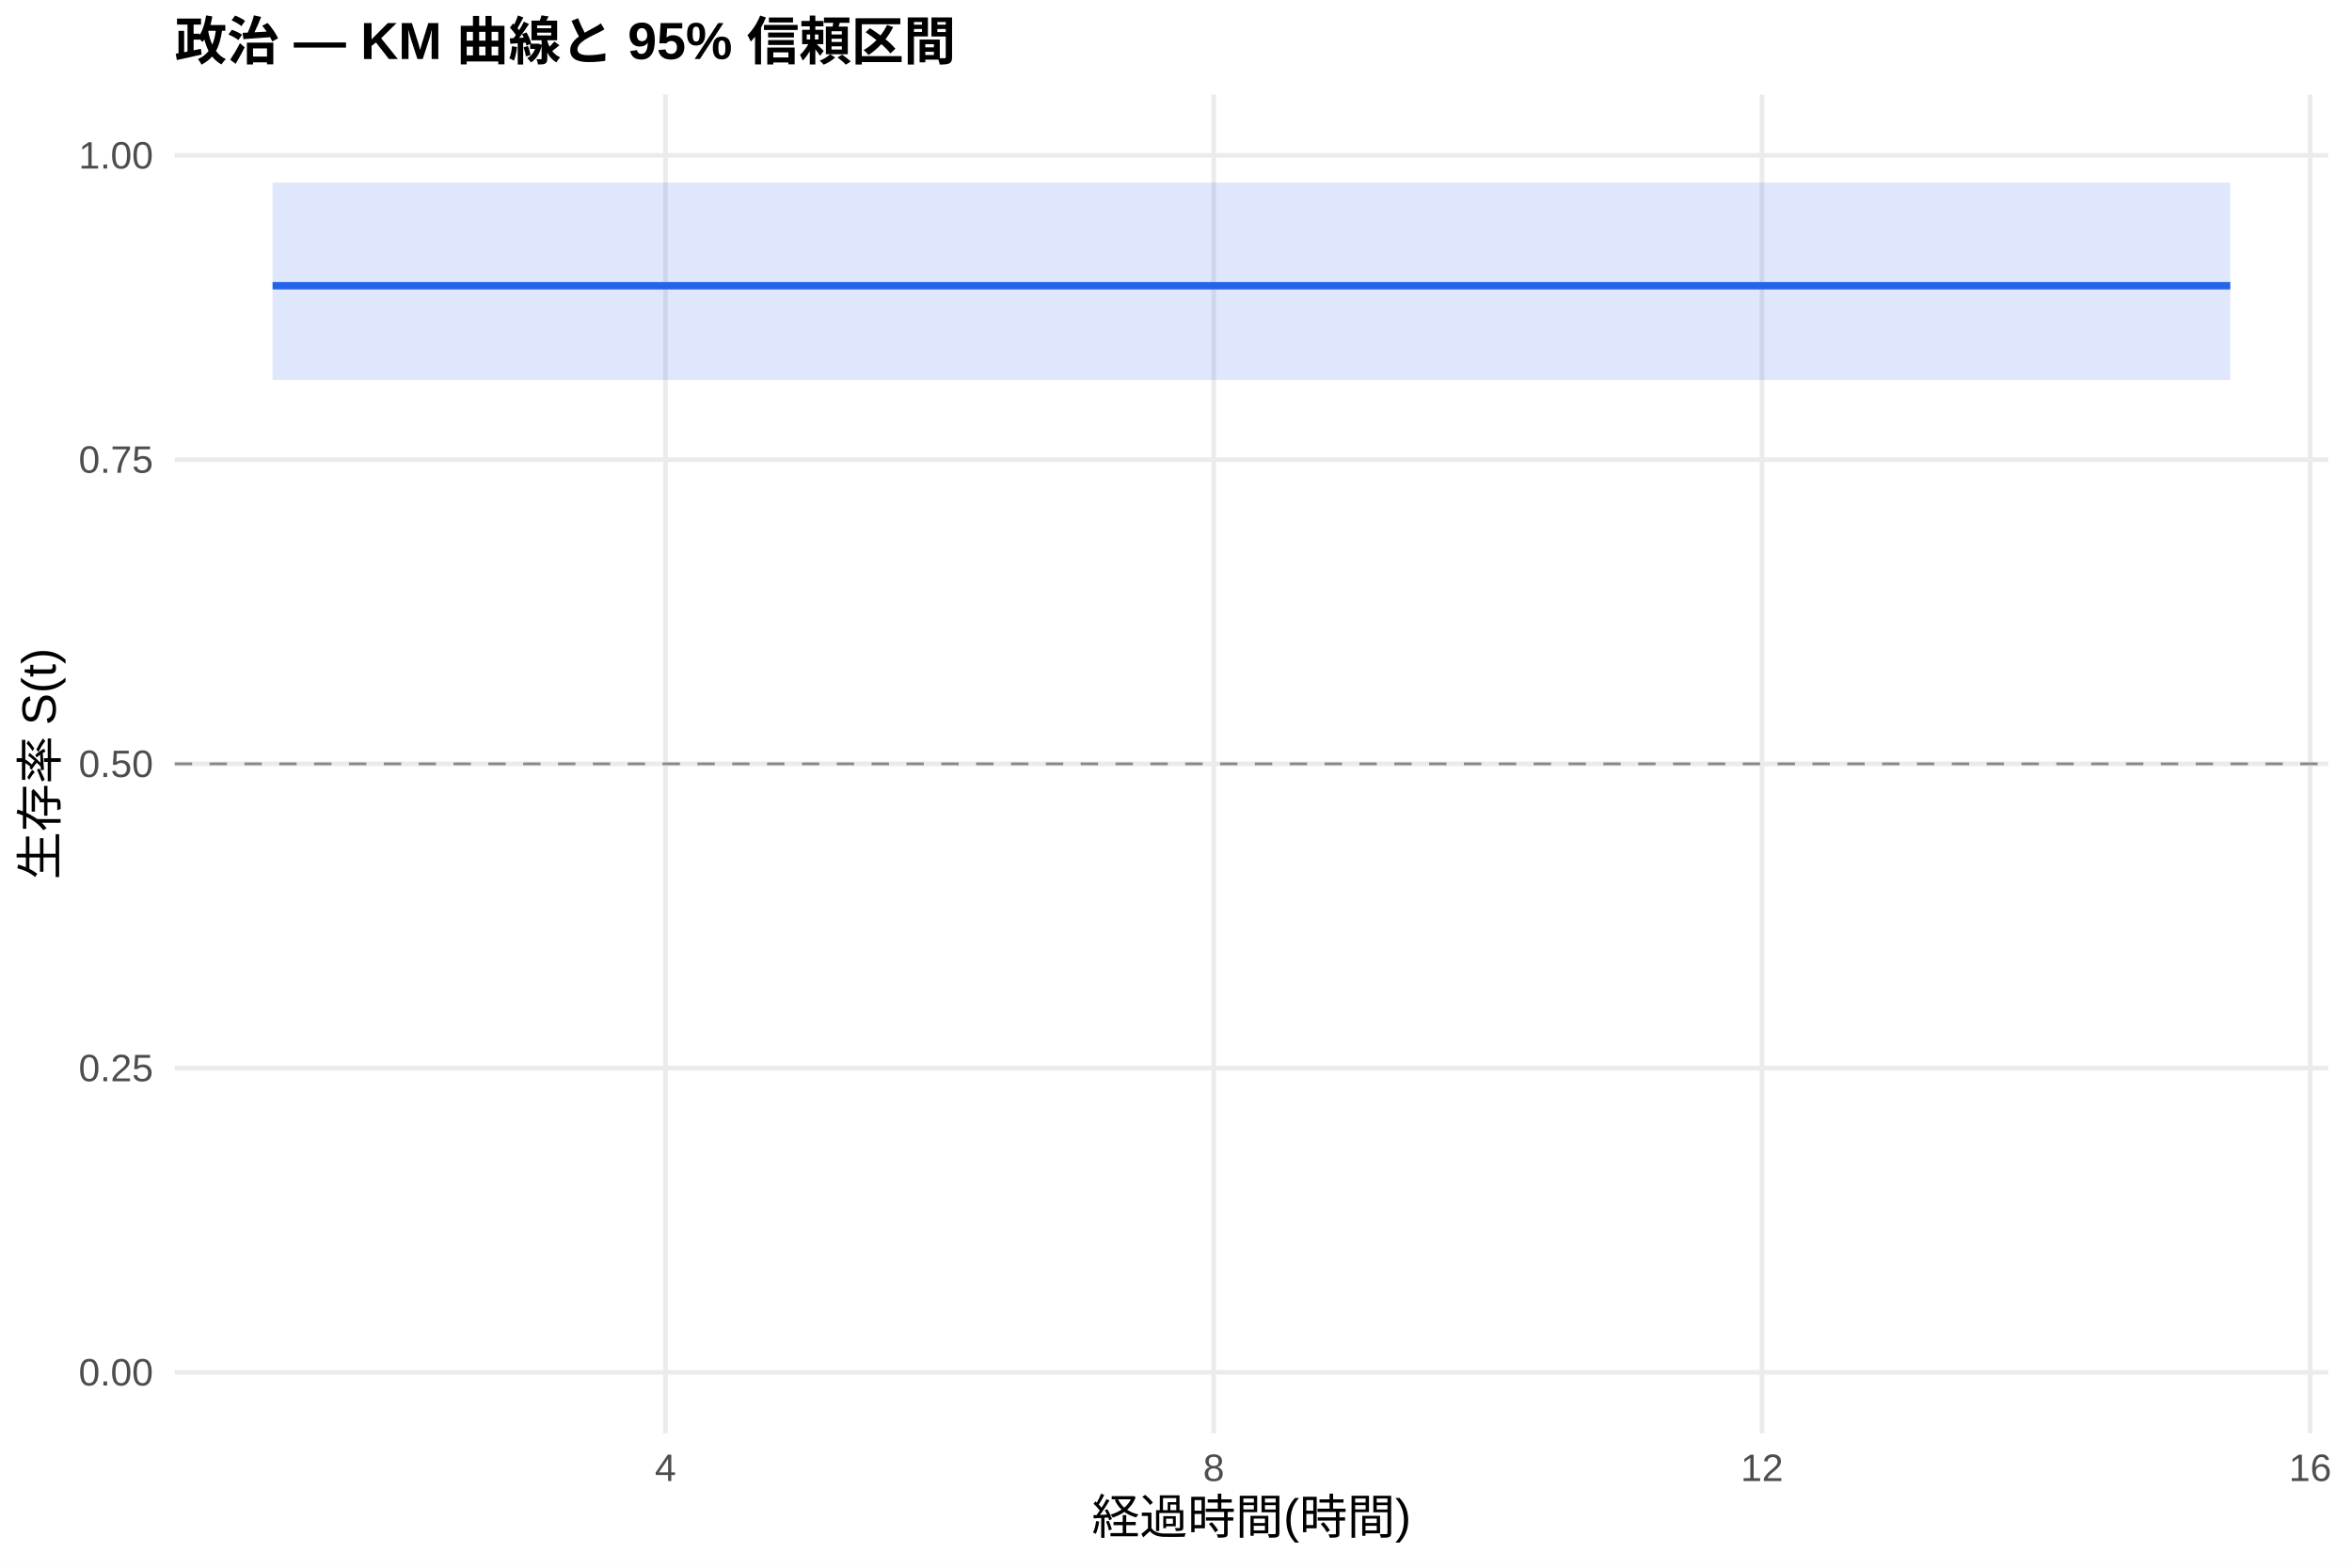
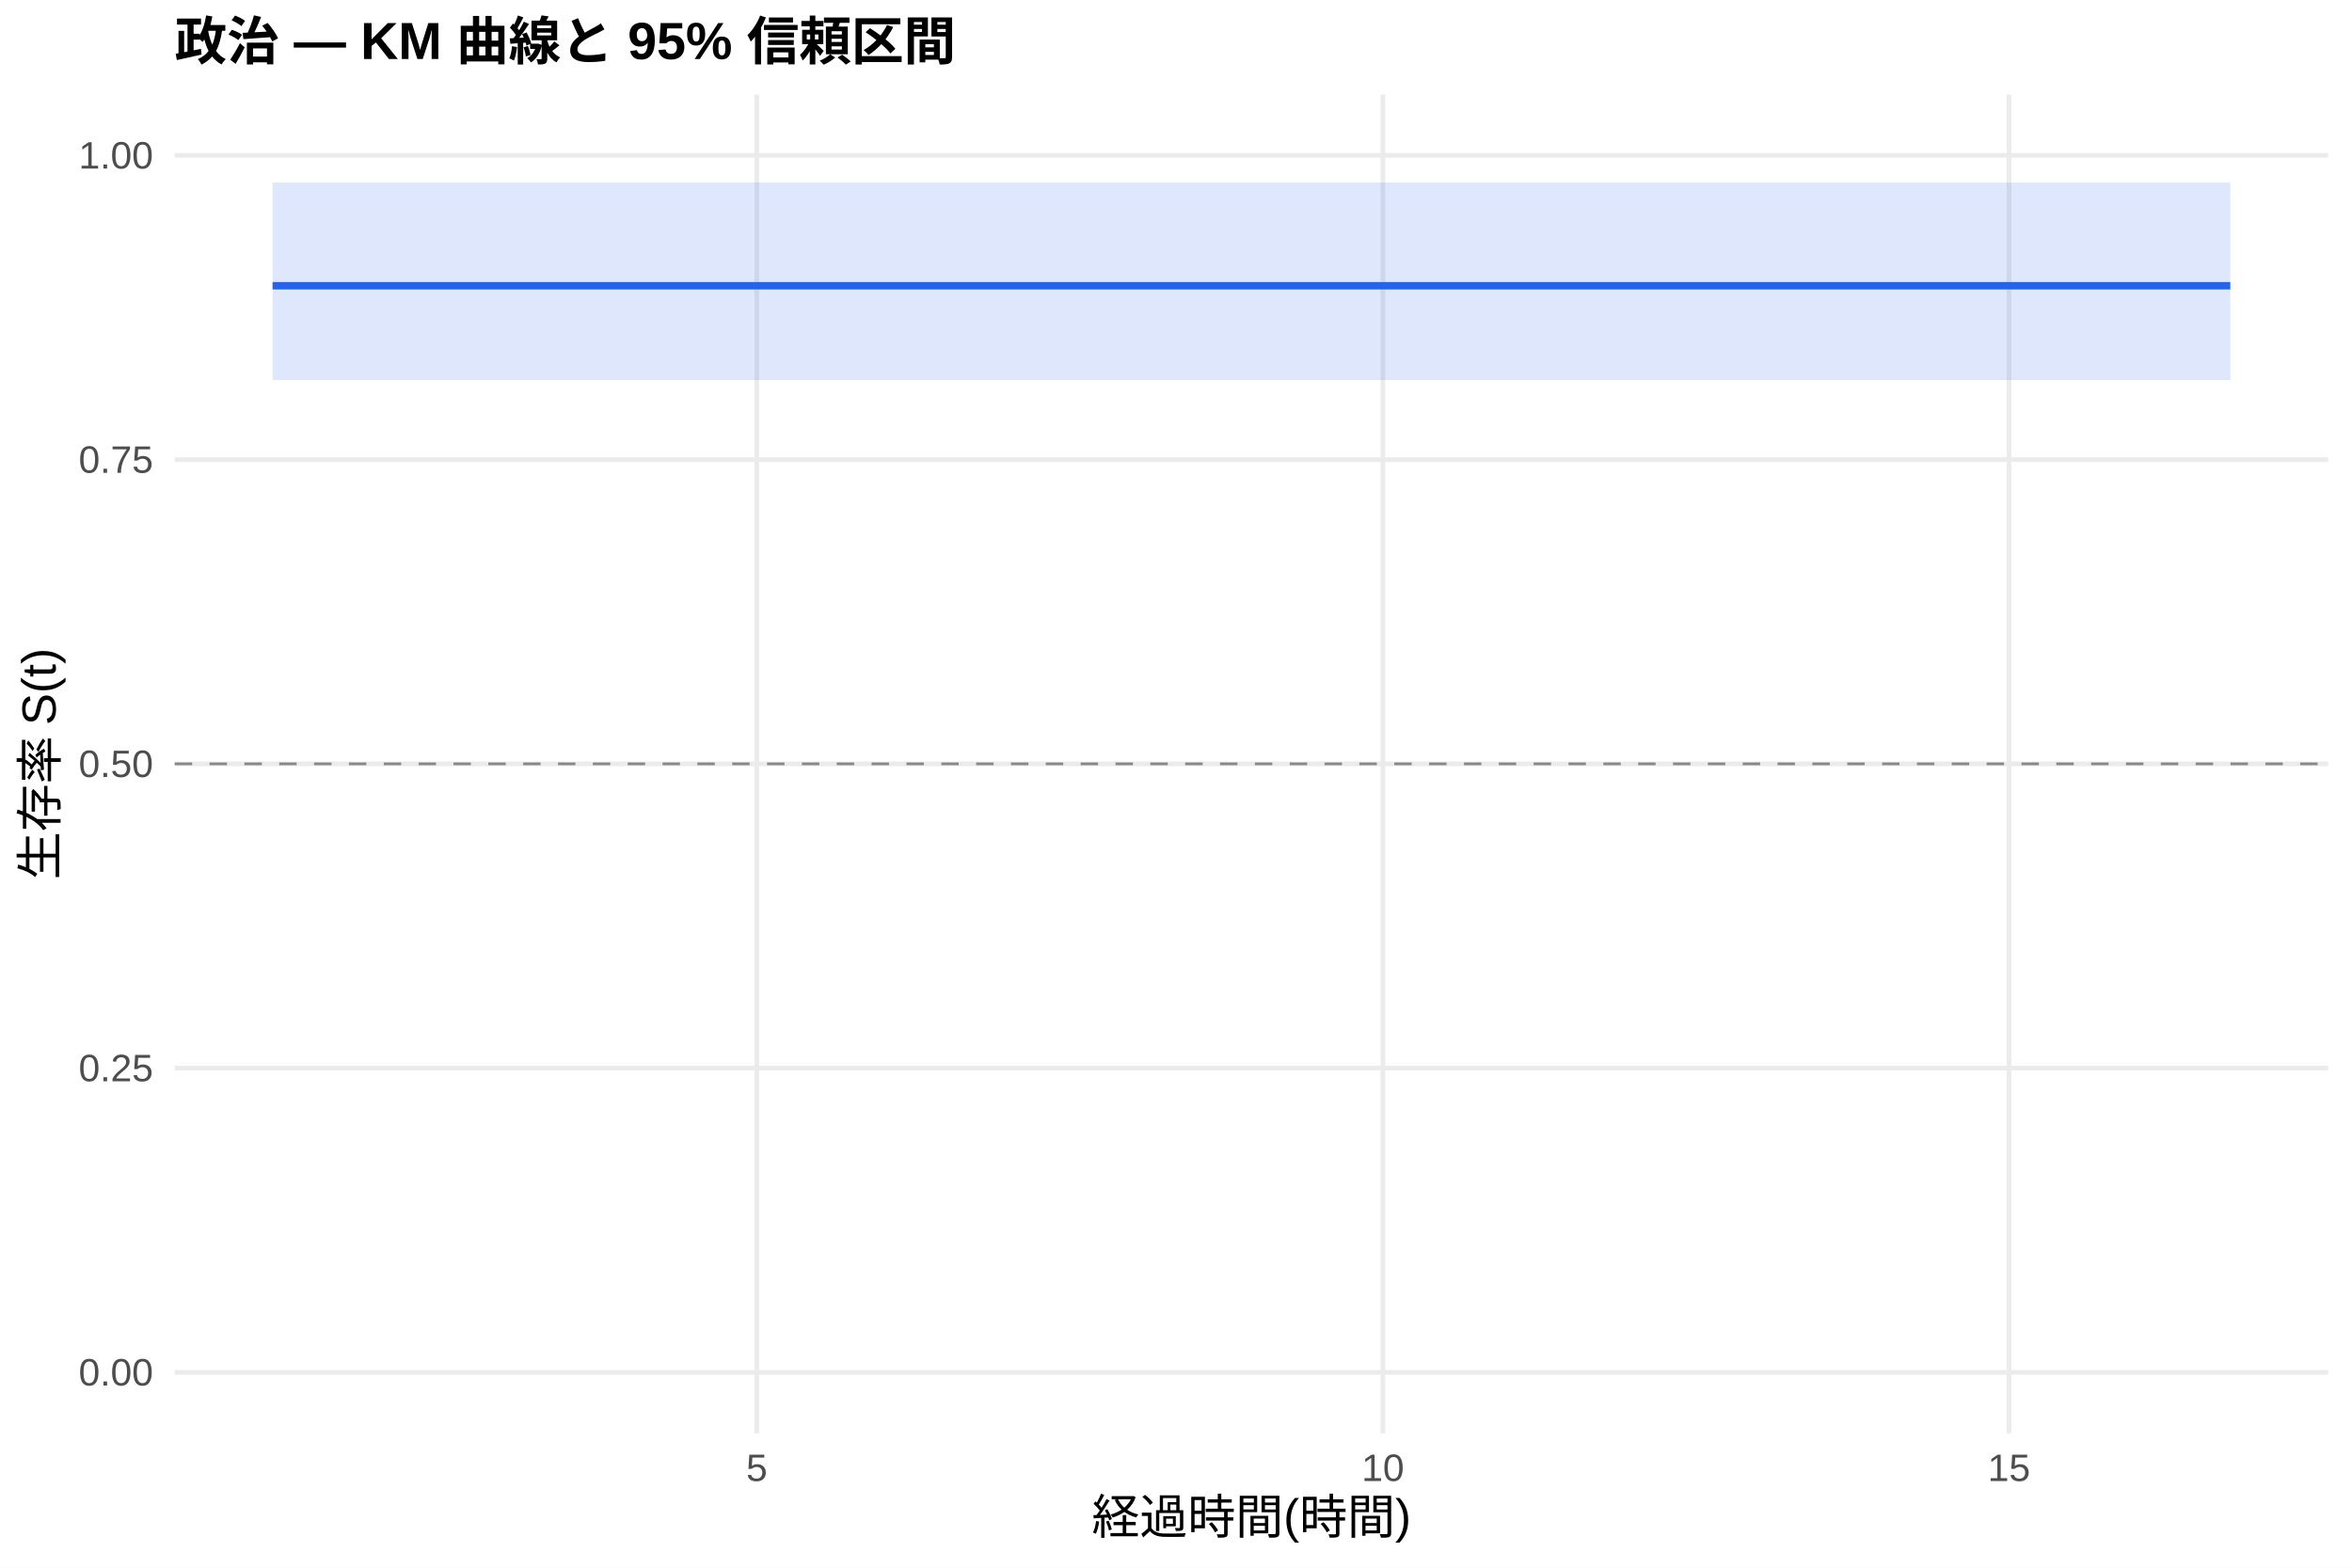
<svg xmlns="http://www.w3.org/2000/svg" width="540.00pt" height="360.00pt" viewBox="0 0 540.00 360.00">
  <g class="svglite">
    <defs>
      <style type="text/css">
    .svglite line, .svglite polyline, .svglite polygon, .svglite path, .svglite rect, .svglite circle {
      fill: none;
      stroke: #000000;
      stroke-linecap: round;
      stroke-linejoin: round;
      stroke-miterlimit: 10.00;
    }
    .svglite text {
      white-space: pre;
    }
    .svglite g.glyphgroup path {
      fill: inherit;
      stroke: none;
    }
  </style>
    </defs>
    <rect width="100%" height="100%" style="stroke: none; fill: #FFFFFF;" />
    <defs>
      <clipPath id="cpMC4wMHw1NDAuMDB8MC4wMHwzNjAuMDA=">
        <rect x="0.00" y="0.00" width="540.00" height="360.00" />
      </clipPath>
    </defs>
    <g clip-path="url(#cpMC4wMHw1NDAuMDB8MC4wMHwzNjAuMDA=)">
      <rect x="0" y="0.00" width="540.00" height="360.00" style="stroke-width: 1.07; stroke: none; fill: #FFFFFF;" />
    </g>
    <defs>
      <clipPath id="cpNDAuMTF8NTM0LjUyfDIxLjcxfDMyOS4xMg==">
        <rect x="40.11" y="21.71" width="494.41" height="307.41" />
      </clipPath>
    </defs>
    <g clip-path="url(#cpNDAuMTF8NTM0LjUyfDIxLjcxfDMyOS4xMg==)">
      <polyline points="40.11,315.14 534.52,315.14 " style="stroke-width: 1.07; stroke: #EBEBEB; stroke-linecap: butt;" />
      <polyline points="40.11,245.28 534.52,245.28 " style="stroke-width: 1.07; stroke: #EBEBEB; stroke-linecap: butt;" />
      <polyline points="40.11,175.41 534.52,175.41 " style="stroke-width: 1.07; stroke: #EBEBEB; stroke-linecap: butt;" />
      <polyline points="40.11,105.55 534.52,105.55 " style="stroke-width: 1.07; stroke: #EBEBEB; stroke-linecap: butt;" />
      <polyline points="40.11,35.68 534.52,35.68 " style="stroke-width: 1.07; stroke: #EBEBEB; stroke-linecap: butt;" />
-       <polyline points="152.79,329.12 152.79,21.71 " style="stroke-width: 1.07; stroke: #EBEBEB; stroke-linecap: butt;" />
-       <polyline points="278.66,329.12 278.66,21.71 " style="stroke-width: 1.07; stroke: #EBEBEB; stroke-linecap: butt;" />
-       <polyline points="404.53,329.12 404.53,21.71 " style="stroke-width: 1.07; stroke: #EBEBEB; stroke-linecap: butt;" />
-       <polyline points="530.40,329.12 530.40,21.71 " style="stroke-width: 1.07; stroke: #EBEBEB; stroke-linecap: butt;" />
-       <polygon points="62.58,41.93 149.12,41.93 432.85,41.93 512.05,41.93 512.05,87.27 432.85,87.27 149.12,87.27 62.58,87.27 " style="stroke-width: 0.00; stroke: none; stroke-linecap: butt; fill: #2563EB; fill-opacity: 0.15;" />
-       <polyline points="62.58,41.93 149.12,41.93 432.85,41.93 512.05,41.93 " style="stroke-width: 1.07; stroke: none; stroke-linecap: butt;" />
-       <polyline points="512.05,87.27 432.85,87.27 149.12,87.27 62.58,87.27 " style="stroke-width: 1.07; stroke: none; stroke-linecap: butt;" />
-       <polyline points="62.58,65.62 149.12,65.62 149.12,65.62 432.85,65.62 432.85,65.62 512.05,65.62 512.05,65.62 " style="stroke-width: 1.71; stroke: #2563EB; stroke-linecap: butt;" />
+       <polyline points="173.75,329.12 173.75,21.71 " style="stroke-width: 1.07; stroke: #EBEBEB; stroke-linecap: butt;" />
+       <polyline points="317.50,329.12 317.50,21.71 " style="stroke-width: 1.07; stroke: #EBEBEB; stroke-linecap: butt;" />
+       <polyline points="461.25,329.12 461.25,21.71 " style="stroke-width: 1.07; stroke: #EBEBEB; stroke-linecap: butt;" />
+       <polygon points="62.58,41.93 180.46,41.93 439.69,41.93 512.05,41.93 512.05,87.27 439.69,87.27 180.46,87.27 62.58,87.27 " style="stroke-width: 0.00; stroke: none; stroke-linecap: butt; fill: #2563EB; fill-opacity: 0.15;" />
+       <polyline points="62.58,41.93 180.46,41.93 439.69,41.93 512.05,41.93 " style="stroke-width: 1.07; stroke: none; stroke-linecap: butt;" />
+       <polyline points="512.05,87.27 439.69,87.27 180.46,87.27 62.58,87.27 " style="stroke-width: 1.07; stroke: none; stroke-linecap: butt;" />
+       <polyline points="62.58,65.62 180.46,65.62 180.46,65.62 439.69,65.62 439.69,65.62 512.05,65.62 512.05,65.62 " style="stroke-width: 1.71; stroke: #2563EB; stroke-linecap: butt;" />
      <line x1="40.11" y1="175.41" x2="534.52" y2="175.41" style="stroke-width: 0.64; stroke: #888888; stroke-dasharray: 4.00,4.00; stroke-linecap: butt;" />
    </g>
    <g clip-path="url(#cpMC4wMHw1NDAuMDB8MC4wMHwzNjAuMDA=)">
      <text x="35.18" y="318.17" text-anchor="end" style="font-size: 8.80px;fill: #4D4D4D; font-family: &quot;Liberation Sans&quot;;" textLength="17.11px" lengthAdjust="spacingAndGlyphs">0.00</text>
      <text x="35.18" y="248.30" text-anchor="end" style="font-size: 8.80px;fill: #4D4D4D; font-family: &quot;Liberation Sans&quot;;" textLength="17.11px" lengthAdjust="spacingAndGlyphs">0.25</text>
      <text x="35.18" y="178.44" text-anchor="end" style="font-size: 8.80px;fill: #4D4D4D; font-family: &quot;Liberation Sans&quot;;" textLength="17.11px" lengthAdjust="spacingAndGlyphs">0.50</text>
      <text x="35.18" y="108.57" text-anchor="end" style="font-size: 8.80px;fill: #4D4D4D; font-family: &quot;Liberation Sans&quot;;" textLength="17.11px" lengthAdjust="spacingAndGlyphs">0.75</text>
      <text x="35.18" y="38.71" text-anchor="end" style="font-size: 8.80px;fill: #4D4D4D; font-family: &quot;Liberation Sans&quot;;" textLength="17.11px" lengthAdjust="spacingAndGlyphs">1.00</text>
-       <text x="152.79" y="340.10" text-anchor="middle" style="font-size: 8.80px;fill: #4D4D4D; font-family: &quot;Liberation Sans&quot;;" textLength="4.89px" lengthAdjust="spacingAndGlyphs">4</text>
-       <text x="278.66" y="340.10" text-anchor="middle" style="font-size: 8.80px;fill: #4D4D4D; font-family: &quot;Liberation Sans&quot;;" textLength="4.89px" lengthAdjust="spacingAndGlyphs">8</text>
-       <text x="404.53" y="340.10" text-anchor="middle" style="font-size: 8.80px;fill: #4D4D4D; font-family: &quot;Liberation Sans&quot;;" textLength="9.78px" lengthAdjust="spacingAndGlyphs">12</text>
-       <text x="530.40" y="340.10" text-anchor="middle" style="font-size: 8.80px;fill: #4D4D4D; font-family: &quot;Liberation Sans&quot;;" textLength="9.78px" lengthAdjust="spacingAndGlyphs">16</text>
+       <text x="173.75" y="340.10" text-anchor="middle" style="font-size: 8.80px;fill: #4D4D4D; font-family: &quot;Liberation Sans&quot;;" textLength="4.89px" lengthAdjust="spacingAndGlyphs">5</text>
+       <text x="317.50" y="340.10" text-anchor="middle" style="font-size: 8.80px;fill: #4D4D4D; font-family: &quot;Liberation Sans&quot;;" textLength="9.78px" lengthAdjust="spacingAndGlyphs">10</text>
+       <text x="461.25" y="340.10" text-anchor="middle" style="font-size: 8.80px;fill: #4D4D4D; font-family: &quot;Liberation Sans&quot;;" textLength="9.78px" lengthAdjust="spacingAndGlyphs">15</text>
      <text x="287.32" y="352.24" text-anchor="middle" style="font-size: 11.00px; font-family: &quot;Liberation Sans&quot;;" textLength="73.31px" lengthAdjust="spacingAndGlyphs">経過時間(時間)</text>
      <text transform="translate(13.05,175.41) rotate(-90)" text-anchor="middle" style="font-size: 11.00px; font-family: &quot;Liberation Sans&quot;;" textLength="53.78px" lengthAdjust="spacingAndGlyphs">生存率 S(t)</text>
      <text x="40.11" y="13.74" style="font-size: 12.00px; font-weight: bold; font-family: &quot;Liberation Sans&quot;;" textLength="179.33px" lengthAdjust="spacingAndGlyphs">政治 — KM 曲線と 95% 信頼区間</text>
    </g>
  </g>
</svg>
